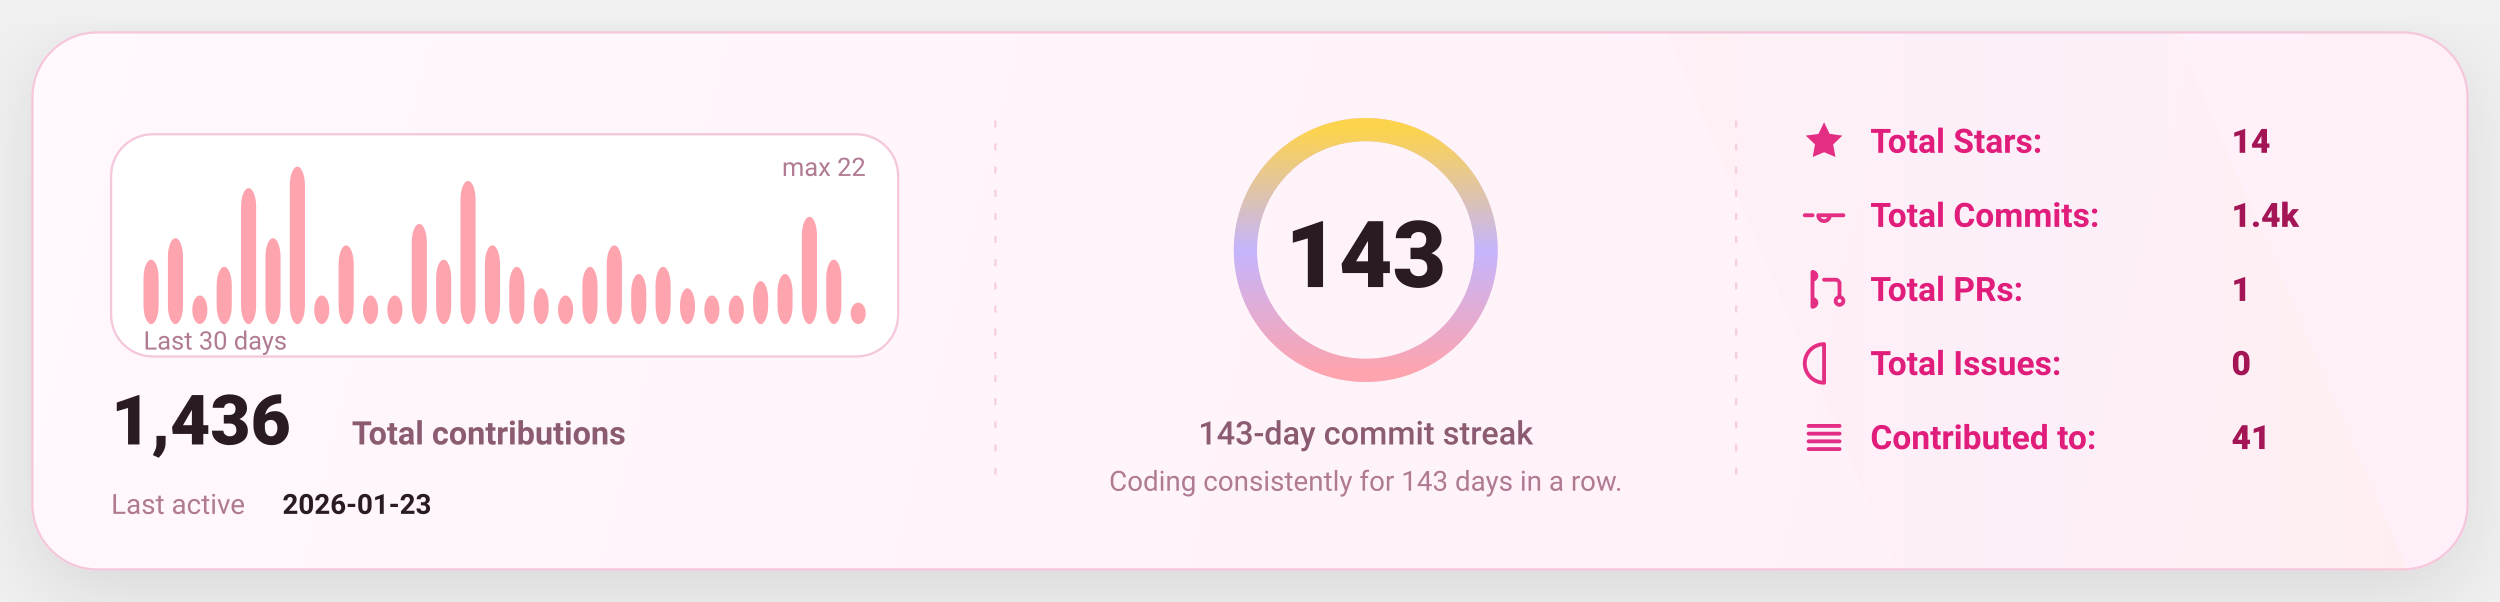
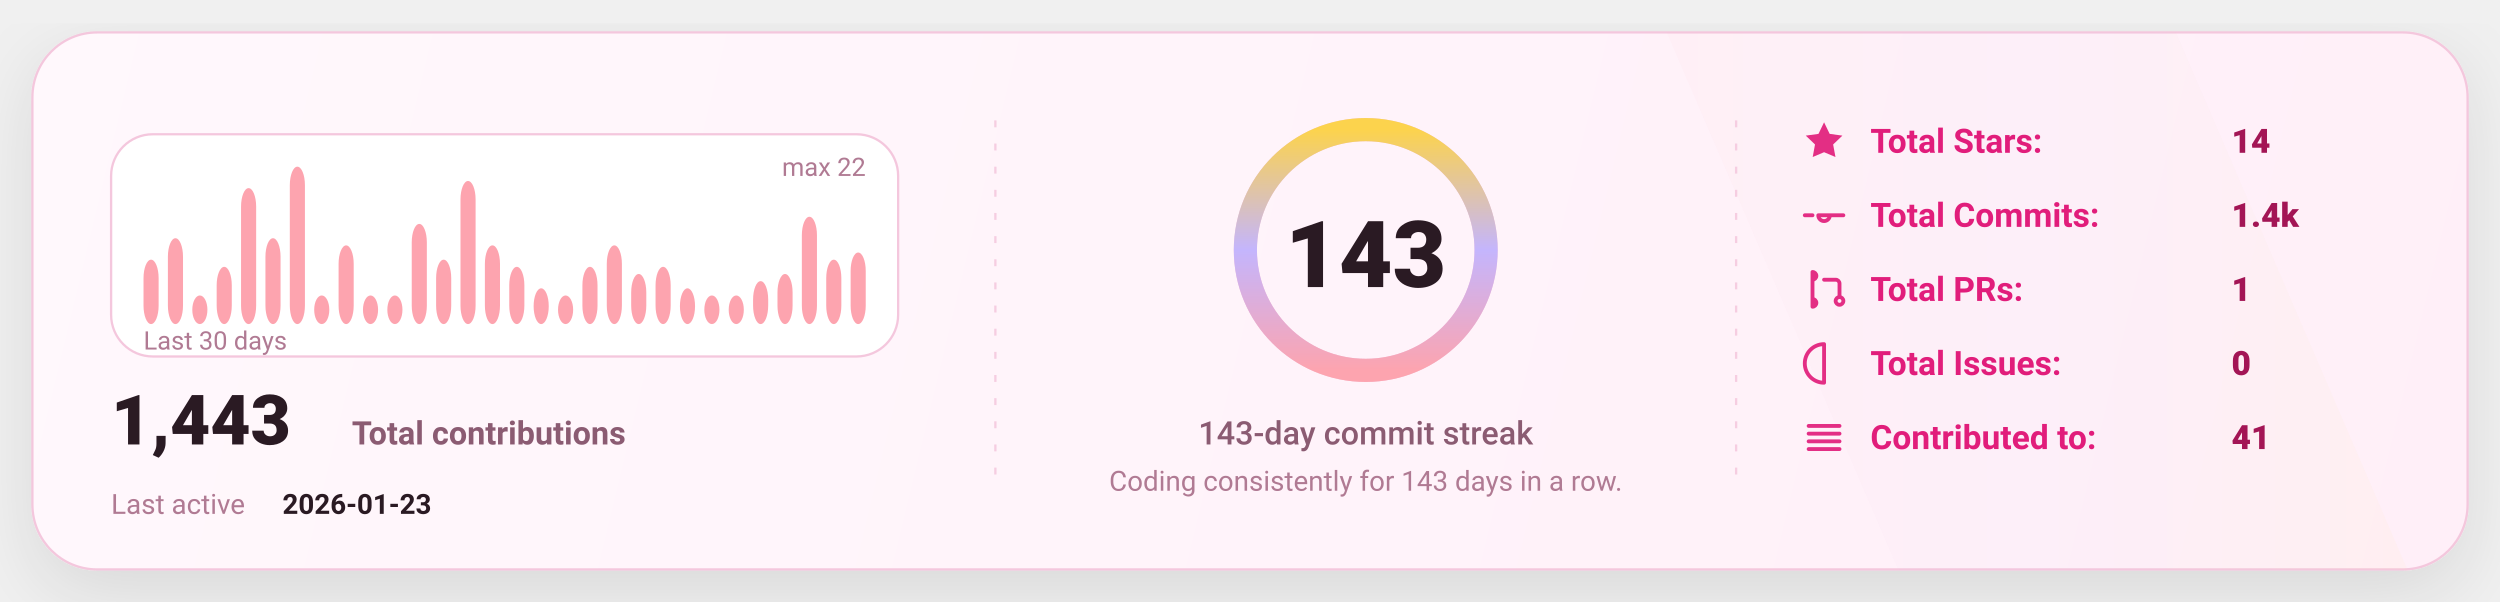
<svg xmlns="http://www.w3.org/2000/svg" width="1080" height="260" viewBox="0 0 1080 260" fill="none" role="img" aria-label="GitHub stats card">
  <defs>
    <linearGradient id="bg" x1="0" y1="0" x2="1080" y2="260" gradientUnits="userSpaceOnUse">
      <stop stop-color="#FFF8FC" />
      <stop offset="1" stop-color="#FFEFF8" />
    </linearGradient>
    <linearGradient id="accent" x1="0" y1="0" x2="1" y2="0">
      <stop offset="0" stop-color="#FDA4AF" />
      <stop offset="0.5" stop-color="#C4B5FD" />
      <stop offset="1" stop-color="#FCD34D" />
    </linearGradient>
    <linearGradient id="chartFill" x1="0" y1="0" x2="0" y2="1">
      <stop stop-color="#FDA4AF" stop-opacity="0.18" />
      <stop offset="1" stop-color="#FDA4AF" stop-opacity="0" />
    </linearGradient>
    <filter id="shadow" x="-20%" y="-20%" width="140%" height="140%">
      <feDropShadow dx="0" dy="10" stdDeviation="16" flood-color="#000000" flood-opacity="0.1" />
    </filter>
    <style>
      text { font-family: "Comic Sans MS","Trebuchet MS","Segoe UI",system-ui,-apple-system,Roboto,Helvetica,Arial,sans-serif; dominant-baseline: alphabetic; }
    </style>
  </defs>
  <rect x="14" y="14" width="1052" height="232" rx="28" fill="url(#bg)" stroke="#F4C7DD" stroke-width="1" filter="url(#shadow)" />
  <path d="M720 14     L940 14     L1040 246     L820 246 Z" fill="url(#accent)" opacity="0.04" />
  <line x1="430" y1="52" x2="430" y2="208" stroke="#F4C7DD" stroke-width="1" stroke-dasharray="3 7" opacity="0.85" />
  <line x1="430" y1="52" x2="430" y2="208" stroke="url(#accent)" stroke-width="1.4" stroke-dasharray="2 7" opacity="0.65" />
  <line x1="750" y1="52" x2="750" y2="208" stroke="#F4C7DD" stroke-width="1" stroke-dasharray="3 7" opacity="0.85" />
  <line x1="750" y1="52" x2="750" y2="208" stroke="url(#accent)" stroke-width="1.4" stroke-dasharray="2 7" opacity="0.65" />
  <g transform="translate(48,58)">
    <rect x="0" y="0" width="340" height="96" rx="18" fill="#FFFFFF" stroke="#F4C7DD" />
    <rect x="14.00" y="54.18" width="6.53" height="27.82" rx="8.00" fill="#FDA4AF" />
    <rect x="24.53" y="44.91" width="6.53" height="37.09" rx="8.00" fill="#FDA4AF" />
    <rect x="35.07" y="69.64" width="6.53" height="12.36" rx="8.00" fill="#FDA4AF" />
    <rect x="45.60" y="57.27" width="6.53" height="24.73" rx="8.00" fill="#FDA4AF" />
    <rect x="56.13" y="23.27" width="6.53" height="58.73" rx="8.00" fill="#FDA4AF" />
    <rect x="66.67" y="44.91" width="6.53" height="37.09" rx="8.00" fill="#FDA4AF" />
    <rect x="77.20" y="14.00" width="6.53" height="68.00" rx="8.00" fill="#FDA4AF" />
    <rect x="87.73" y="69.64" width="6.53" height="12.36" rx="8.00" fill="#FDA4AF" />
    <rect x="98.27" y="48.00" width="6.53" height="34.00" rx="8.00" fill="#FDA4AF" />
    <rect x="108.80" y="69.64" width="6.53" height="12.36" rx="8.00" fill="#FDA4AF" />
    <rect x="119.33" y="69.64" width="6.53" height="12.36" rx="8.00" fill="#FDA4AF" />
    <rect x="129.87" y="38.73" width="6.53" height="43.27" rx="8.00" fill="#FDA4AF" />
    <rect x="140.40" y="54.18" width="6.53" height="27.82" rx="8.00" fill="#FDA4AF" />
    <rect x="150.93" y="20.18" width="6.53" height="61.82" rx="8.00" fill="#FDA4AF" />
    <rect x="161.47" y="48.00" width="6.53" height="34.00" rx="8.00" fill="#FDA4AF" />
    <rect x="172.00" y="57.27" width="6.53" height="24.73" rx="8.00" fill="#FDA4AF" />
    <rect x="182.53" y="66.55" width="6.53" height="15.45" rx="8.00" fill="#FDA4AF" />
    <rect x="193.07" y="69.64" width="6.53" height="12.36" rx="8.00" fill="#FDA4AF" />
    <rect x="203.60" y="57.27" width="6.53" height="24.73" rx="8.00" fill="#FDA4AF" />
    <rect x="214.13" y="48.00" width="6.53" height="34.00" rx="8.00" fill="#FDA4AF" />
    <rect x="224.67" y="60.36" width="6.53" height="21.64" rx="8.00" fill="#FDA4AF" />
    <rect x="235.20" y="57.27" width="6.53" height="24.73" rx="8.00" fill="#FDA4AF" />
    <rect x="245.73" y="66.55" width="6.53" height="15.45" rx="8.00" fill="#FDA4AF" />
    <rect x="256.27" y="69.64" width="6.53" height="12.36" rx="8.00" fill="#FDA4AF" />
    <rect x="266.80" y="69.64" width="6.53" height="12.36" rx="8.00" fill="#FDA4AF" />
    <rect x="277.33" y="63.45" width="6.53" height="18.55" rx="8.00" fill="#FDA4AF" />
    <rect x="287.87" y="60.36" width="6.53" height="21.64" rx="8.00" fill="#FDA4AF" />
    <rect x="298.40" y="35.64" width="6.53" height="46.36" rx="8.00" fill="#FDA4AF" />
    <rect x="308.93" y="54.18" width="6.53" height="27.82" rx="8.00" fill="#FDA4AF" />
-     <rect x="319.47" y="72.73" width="6.53" height="9.27" rx="8.00" fill="#FDA4AF" />
+     <rect x="319.47" y="51.09" width="6.53" height="30.91" rx="8.00" fill="#FDA4AF" />
    <text x="14" y="93.00" fill="#B07A93" font-size="11">
      Last 30 days
    </text>
    <text x="326.00" y="18" text-anchor="end" fill="#B07A93" font-size="11">
      max 22
    </text>
    <g transform="translate(0,134)">
      <text x="0" y="0" fill="#2A1A23" font-size="30" font-weight="820">
-         1,436
+         1,443
      </text>
      <text x="104" y="0" fill="#8B5B72" font-size="14" font-weight="650">
        Total contributions
      </text>
      <text x="0" y="30" fill="#B07A93" font-size="12">
        Last active
      </text>
      <text x="74" y="30" fill="#2A1A23" font-size="12" font-weight="700">
        2026-01-23
      </text>
    </g>
  </g>
  <g>
    <circle cx="590" cy="108" r="52" stroke="#F4C7DD" stroke-width="10" />
    <circle cx="590" cy="108" r="52" stroke="url(#accent)" stroke-width="10" stroke-linecap="round" stroke-dasharray="326.73 326.73" transform="rotate(-90 590 108)" />
    <text x="590" y="124.00" text-anchor="middle" fill="#2A1A23" font-size="40" font-weight="900">
      143
    </text>
    <text x="590" y="192.00" text-anchor="middle" fill="#8B5B72" font-size="14" font-weight="450">
      143-day commit streak
    </text>
    <text x="590" y="212.00" text-anchor="middle" fill="#B07A93" font-size="12" font-weight="420">
      Coding consistently for 143 days in a row.
    </text>
  </g>
  <g transform="translate(778,66)">
    <g transform="translate(0,0)">
      <g transform="translate(0,-15)">
        <svg x="0" y="0" width="20" height="20" viewBox="0 0 24 24" fill="none">
          <path d="M12 2.2l2.9 6 6.6.9-4.8 4.6 1.2 6.5L12 17.7 6.1 20.2l1.2-6.5-4.8-4.6 6.6-.9L12 2.2z" fill="#E11D7B" opacity="0.92" />
        </svg>
      </g>
      <text x="30" y="0" fill="#E11D7B" font-size="14.5" font-weight="650">
            Total Stars:
          </text>
      <text x="186" y="0" fill="#A31555" font-size="14.5" font-weight="850">
            14
          </text>
    </g>
    <g transform="translate(0,32)">
      <g transform="translate(0,-15)">
        <svg x="0" y="0" width="20" height="20" viewBox="0 0 24 24" fill="none">
          <path d="M9 12a3 3 0 1 0 6 0Zm-7 0h4m8 0h8" stroke="#E11D7B" stroke-width="2" stroke-linecap="round" stroke-linejoin="round" opacity="0.92" />
        </svg>
      </g>
      <text x="30" y="0" fill="#E11D7B" font-size="14.5" font-weight="650">
            Total Commits:
          </text>
      <text x="186" y="0" fill="#A31555" font-size="14.5" font-weight="850">
            1.4k
          </text>
    </g>
    <g transform="translate(0,64)">
      <g transform="translate(0,-15)">
        <svg x="0" y="0" width="20" height="20" viewBox="0 0 24 24" fill="none">
          <path d="M6 4v16m0-13a2 2 0 1 0 0-4Zm0 14a2 2 0 1 0 0-4Zm6-14h6a2 2 0 0 1 2 2v7m0 0a2 2 0 1 0 0 4 2 2 0 0 0 0-4Z" stroke="#E11D7B" stroke-width="2" stroke-linecap="round" stroke-linejoin="round" opacity="0.92" />
        </svg>
      </g>
      <text x="30" y="0" fill="#E11D7B" font-size="14.5" font-weight="650">
            Total PRs:
          </text>
      <text x="186" y="0" fill="#A31555" font-size="14.5" font-weight="850">
            1
          </text>
    </g>
    <g transform="translate(0,96)">
      <g transform="translate(0,-15)">
        <svg x="0" y="0" width="20" height="20" viewBox="0 0 24 24" fill="none">
          <path d="M12 2a10 10 0 1 0 0 20Zm0 6v6m0 4h.01" stroke="#E11D7B" stroke-width="2" stroke-linecap="round" stroke-linejoin="round" opacity="0.92" />
        </svg>
      </g>
      <text x="30" y="0" fill="#E11D7B" font-size="14.5" font-weight="650">
            Total Issues:
          </text>
      <text x="186" y="0" fill="#A31555" font-size="14.5" font-weight="850">
            0
          </text>
    </g>
    <g transform="translate(0,128)">
      <g transform="translate(0,-15)">
        <svg x="0" y="0" width="20" height="20" viewBox="0 0 24 24" fill="none">
          <path d="M4 6h16M4 10h16M4 14h16M4 18h16" stroke="#E11D7B" stroke-width="2" stroke-linecap="round" stroke-linejoin="round" opacity="0.92" />
        </svg>
      </g>
      <text x="30" y="0" fill="#E11D7B" font-size="14.5" font-weight="650">
            Contributed to:
          </text>
      <text x="186" y="0" fill="#A31555" font-size="14.5" font-weight="850">
            41
          </text>
    </g>
  </g>
</svg>
